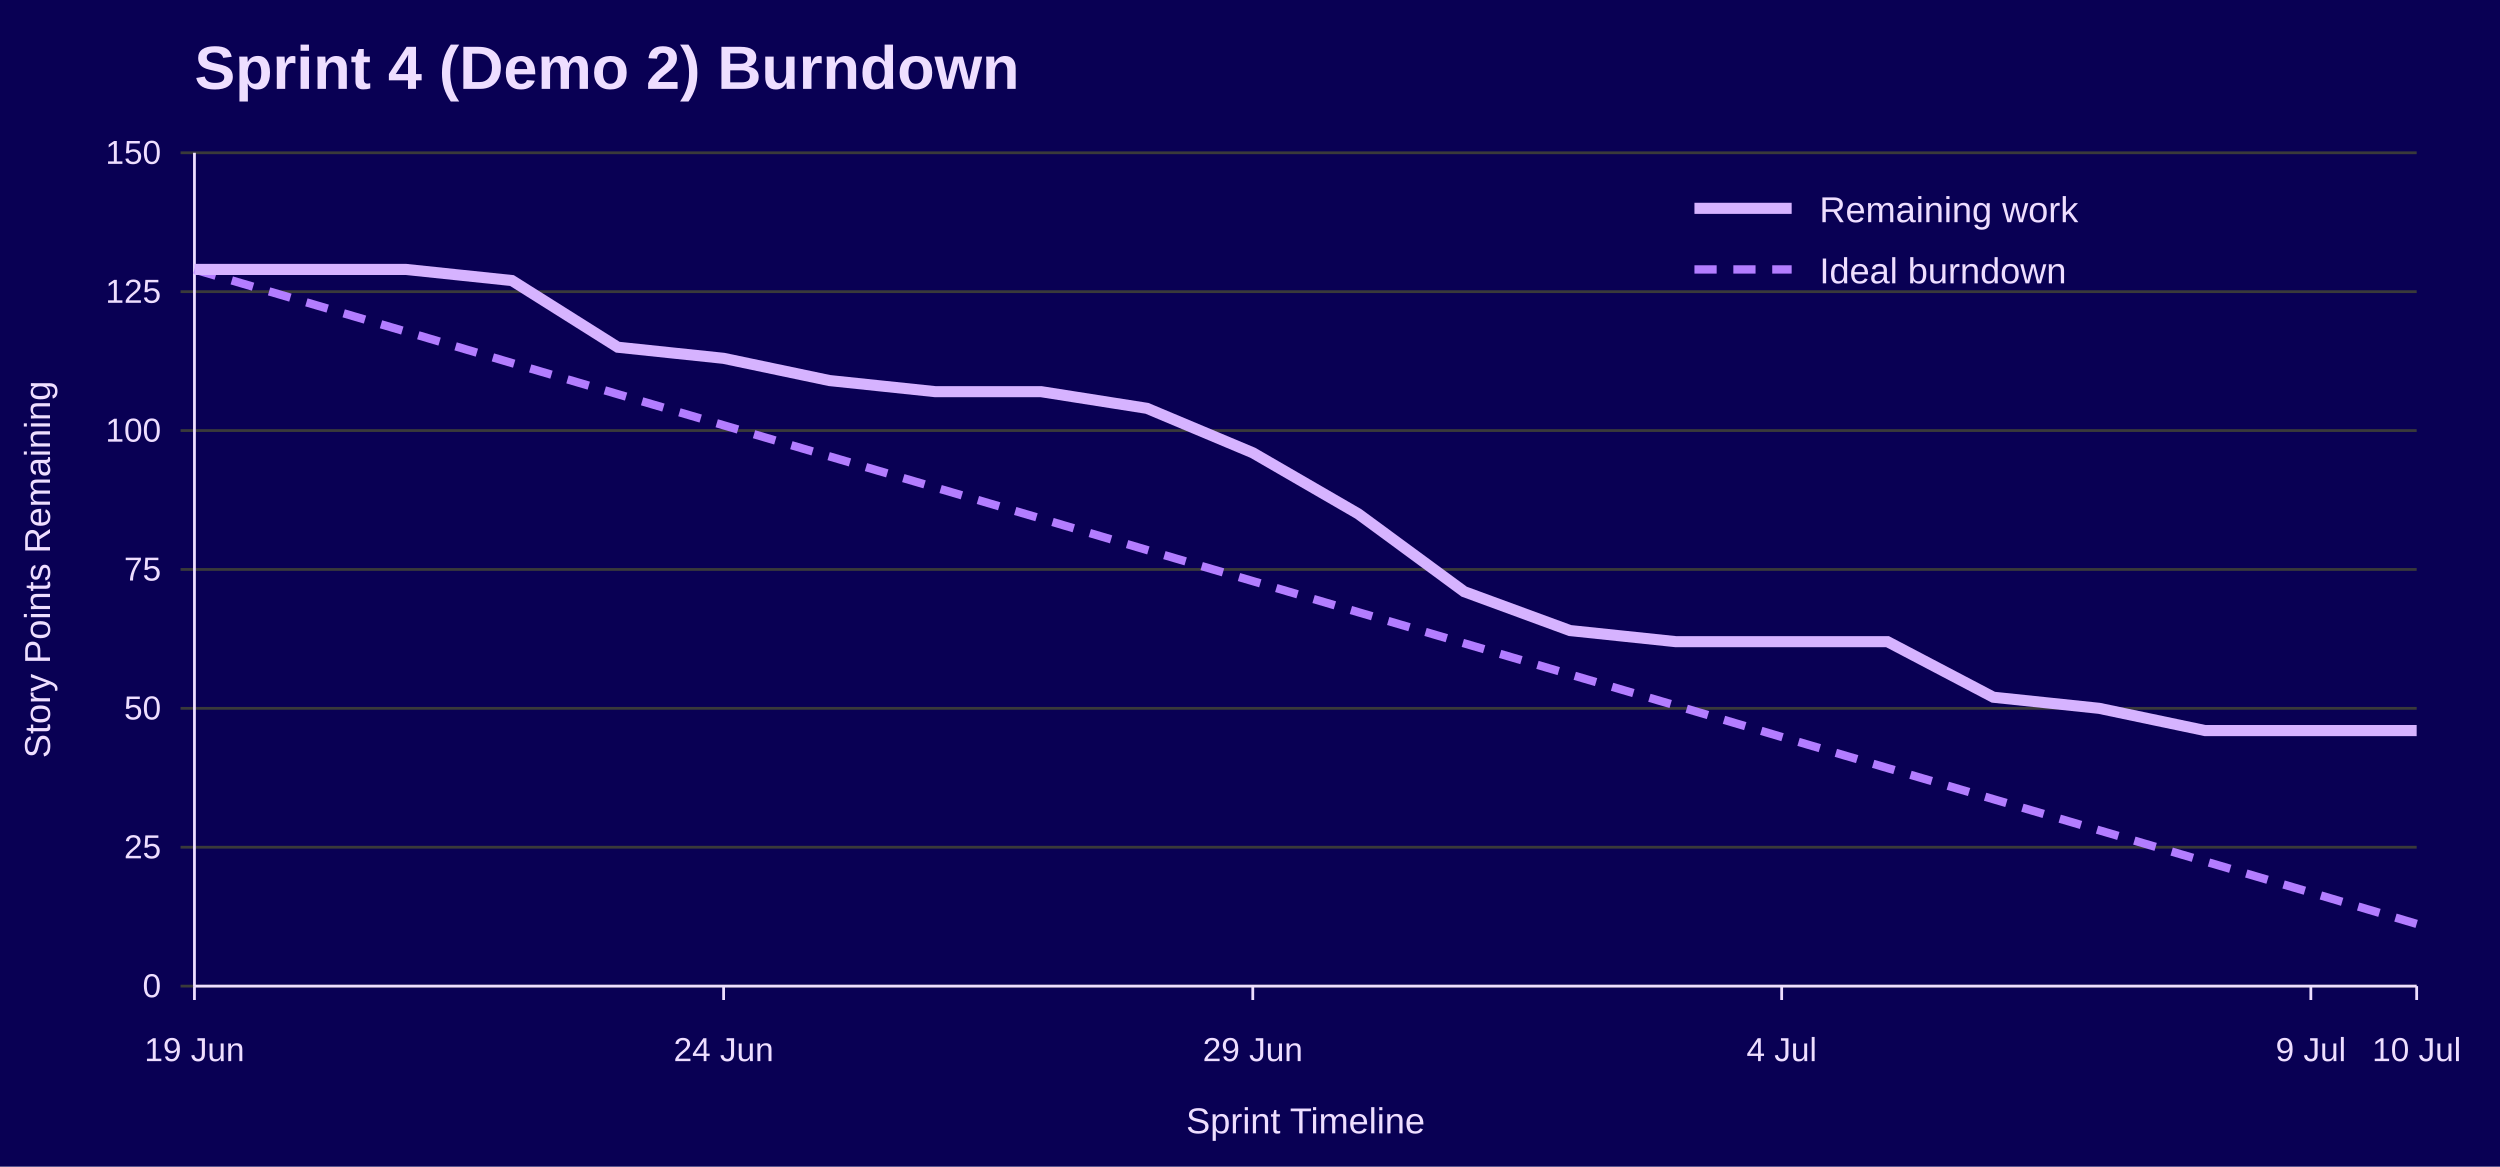
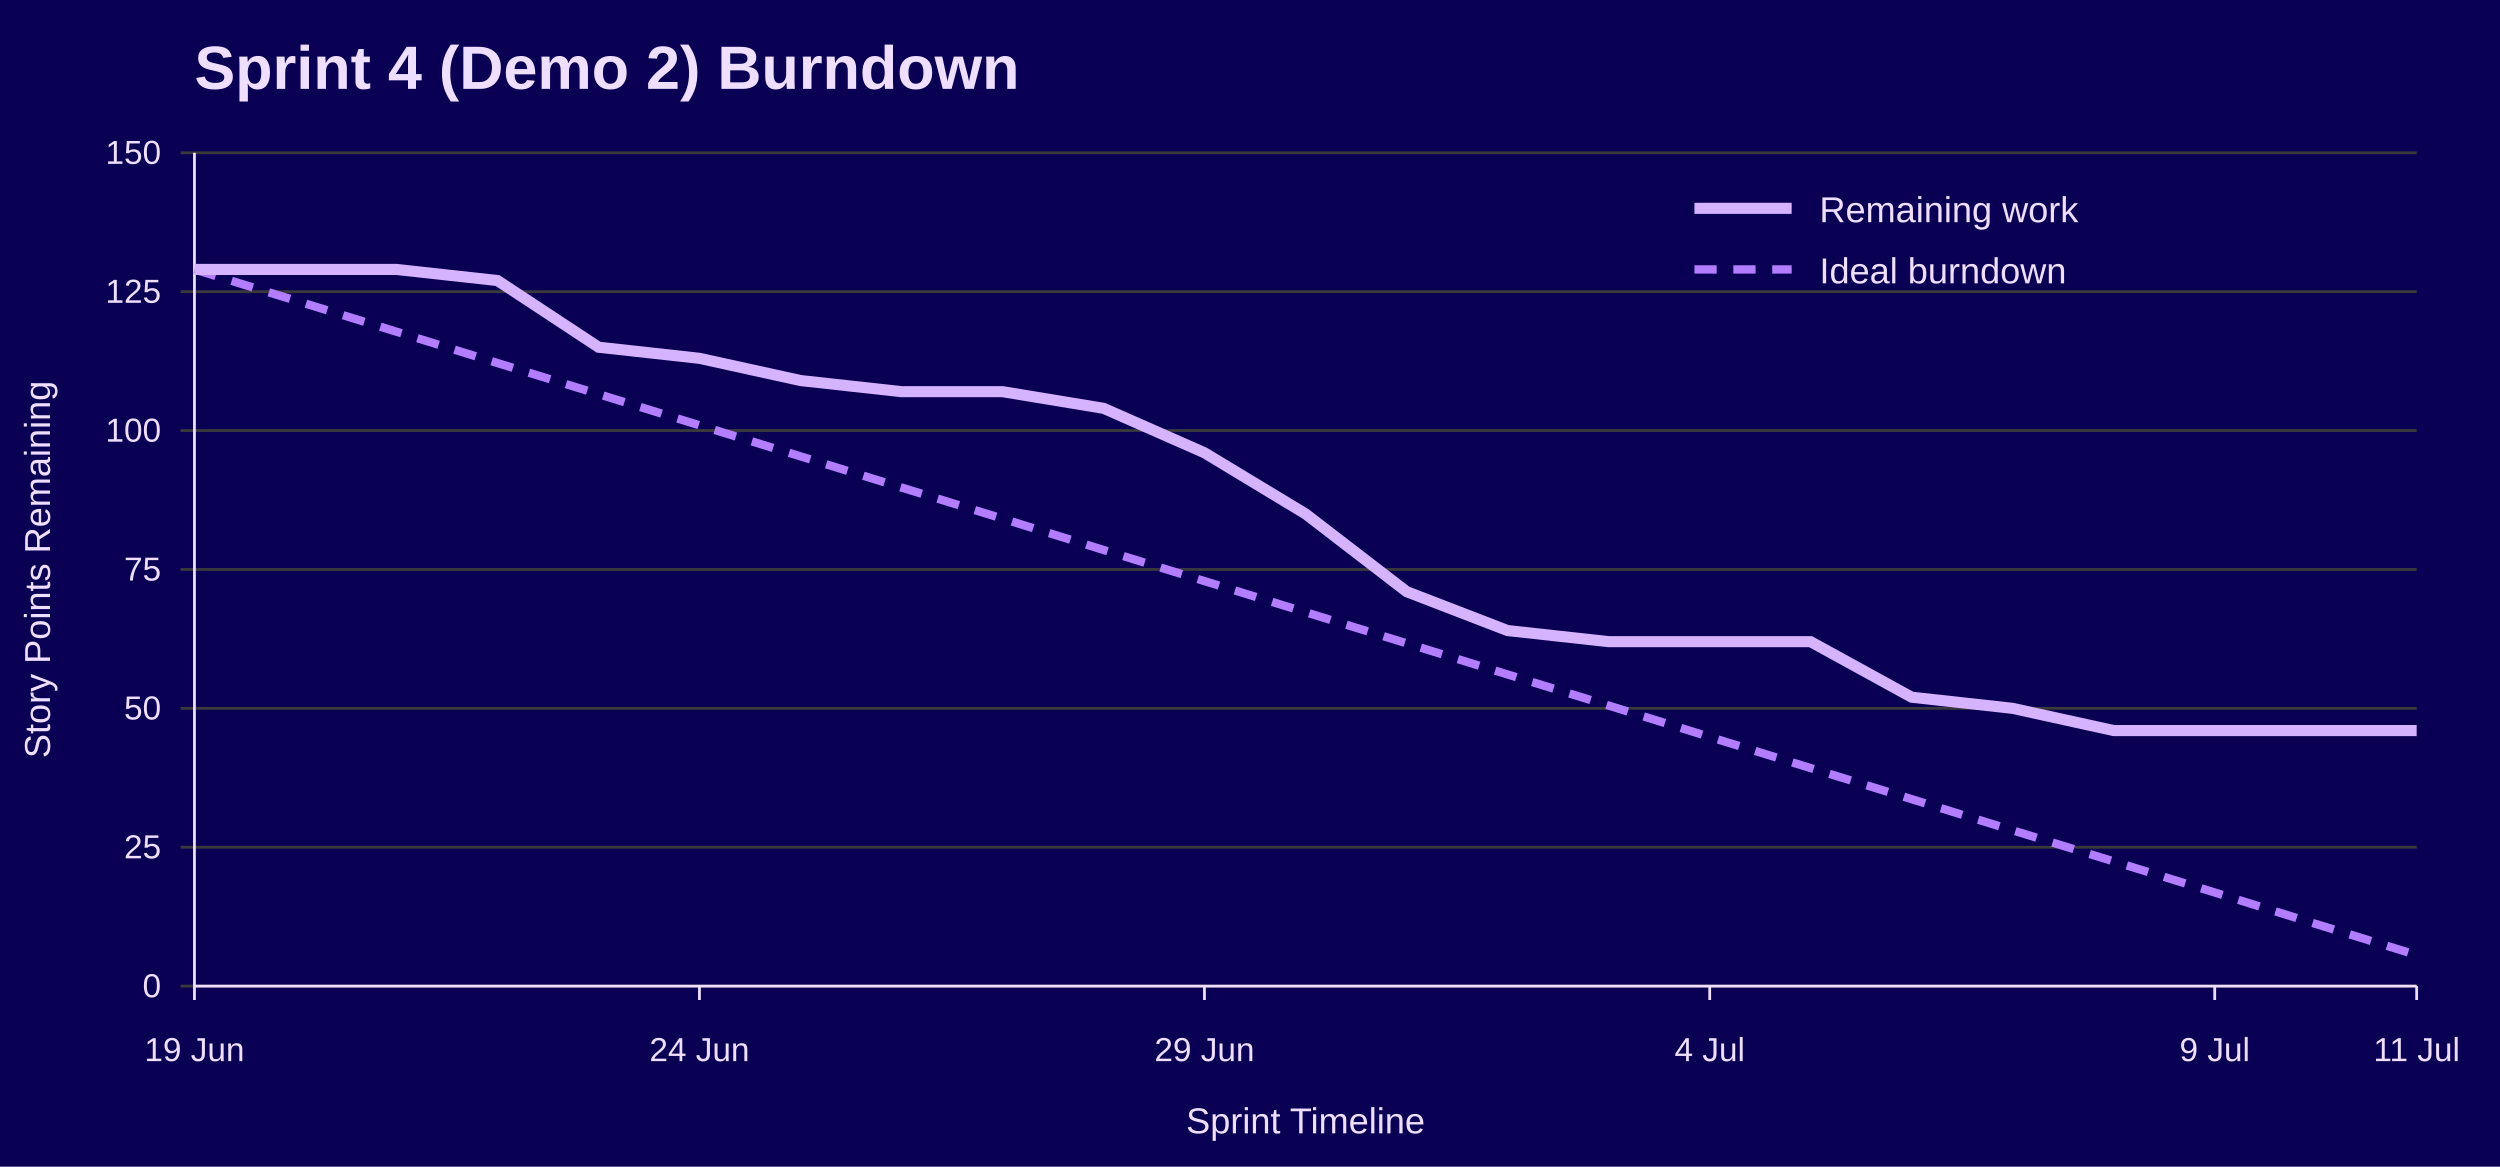
<svg xmlns="http://www.w3.org/2000/svg" width="900" height="420" viewBox="0 0 900 420" role="img" aria-labelledby="title desc">
  <rect width="100%" height="100%" fill="#090054" />
  <text x="70" y="32" font-family="Jost, Arial, Helvetica, sans-serif" font-size="22" font-weight="700" fill="#EEDEFF">Sprint 4 (Demo 2) Burndown</text>
  <line x1="65" y1="355.0" x2="870" y2="355.0" stroke="#3A3A3A" />
  <text x="58" y="359.0" font-family="Overpass, Arial, Helvetica, sans-serif" font-size="12" text-anchor="end" fill="#EEDEFF">0</text>
  <line x1="65" y1="305.0" x2="870" y2="305.0" stroke="#3A3A3A" />
  <text x="58" y="309.0" font-family="Overpass, Arial, Helvetica, sans-serif" font-size="12" text-anchor="end" fill="#EEDEFF">25</text>
  <line x1="65" y1="255.0" x2="870" y2="255.0" stroke="#3A3A3A" />
  <text x="58" y="259.0" font-family="Overpass, Arial, Helvetica, sans-serif" font-size="12" text-anchor="end" fill="#EEDEFF">50</text>
  <line x1="65" y1="205.0" x2="870" y2="205.0" stroke="#3A3A3A" />
  <text x="58" y="209.0" font-family="Overpass, Arial, Helvetica, sans-serif" font-size="12" text-anchor="end" fill="#EEDEFF">75</text>
  <line x1="65" y1="155.0" x2="870" y2="155.0" stroke="#3A3A3A" />
  <text x="58" y="159.0" font-family="Overpass, Arial, Helvetica, sans-serif" font-size="12" text-anchor="end" fill="#EEDEFF">100</text>
  <line x1="65" y1="105.0" x2="870" y2="105.0" stroke="#3A3A3A" />
  <text x="58" y="109.0" font-family="Overpass, Arial, Helvetica, sans-serif" font-size="12" text-anchor="end" fill="#EEDEFF">125</text>
  <line x1="65" y1="55.0" x2="870" y2="55.0" stroke="#3A3A3A" />
  <text x="58" y="59.0" font-family="Overpass, Arial, Helvetica, sans-serif" font-size="12" text-anchor="end" fill="#EEDEFF">150</text>
  <line x1="70.0" y1="355" x2="70.0" y2="360" stroke="#EEDEFF" />
  <text x="70.0" y="382" font-family="Overpass, Arial, Helvetica, sans-serif" font-size="12" text-anchor="middle" fill="#EEDEFF">19 Jun</text>
-   <line x1="260.5" y1="355" x2="260.5" y2="360" stroke="#EEDEFF" />
-   <text x="260.5" y="382" font-family="Overpass, Arial, Helvetica, sans-serif" font-size="12" text-anchor="middle" fill="#EEDEFF">24 Jun</text>
-   <line x1="451.0" y1="355" x2="451.0" y2="360" stroke="#EEDEFF" />
-   <text x="451.0" y="382" font-family="Overpass, Arial, Helvetica, sans-serif" font-size="12" text-anchor="middle" fill="#EEDEFF">29 Jun</text>
-   <line x1="641.4" y1="355" x2="641.4" y2="360" stroke="#EEDEFF" />
-   <text x="641.4" y="382" font-family="Overpass, Arial, Helvetica, sans-serif" font-size="12" text-anchor="middle" fill="#EEDEFF">4 Jul</text>
-   <line x1="831.9" y1="355" x2="831.9" y2="360" stroke="#EEDEFF" />
-   <text x="831.9" y="382" font-family="Overpass, Arial, Helvetica, sans-serif" font-size="12" text-anchor="middle" fill="#EEDEFF">9 Jul</text>
+   <line x1="251.8" y1="355" x2="251.8" y2="360" stroke="#EEDEFF" />
+   <text x="251.8" y="382" font-family="Overpass, Arial, Helvetica, sans-serif" font-size="12" text-anchor="middle" fill="#EEDEFF">24 Jun</text>
+   <line x1="433.6" y1="355" x2="433.6" y2="360" stroke="#EEDEFF" />
+   <text x="433.6" y="382" font-family="Overpass, Arial, Helvetica, sans-serif" font-size="12" text-anchor="middle" fill="#EEDEFF">29 Jun</text>
+   <line x1="615.5" y1="355" x2="615.5" y2="360" stroke="#EEDEFF" />
+   <text x="615.5" y="382" font-family="Overpass, Arial, Helvetica, sans-serif" font-size="12" text-anchor="middle" fill="#EEDEFF">4 Jul</text>
+   <line x1="797.3" y1="355" x2="797.3" y2="360" stroke="#EEDEFF" />
+   <text x="797.3" y="382" font-family="Overpass, Arial, Helvetica, sans-serif" font-size="12" text-anchor="middle" fill="#EEDEFF">9 Jul</text>
  <line x1="870.0" y1="355" x2="870.0" y2="360" stroke="#EEDEFF" />
-   <text x="870.0" y="382" font-family="Overpass, Arial, Helvetica, sans-serif" font-size="12" text-anchor="middle" fill="#EEDEFF">10 Jul</text>
+   <text x="870.0" y="382" font-family="Overpass, Arial, Helvetica, sans-serif" font-size="12" text-anchor="middle" fill="#EEDEFF">11 Jul</text>
  <line x1="70" y1="55" x2="70" y2="355" stroke="#EEDEFF" />
  <line x1="70" y1="355" x2="870" y2="355" stroke="#EEDEFF" />
  <text x="18" y="205.0" font-family="Overpass, Arial, Helvetica, sans-serif" font-size="13" text-anchor="middle" transform="rotate(-90 18 205.0)" fill="#EEDEFF">Story Points Remaining</text>
  <text x="470.0" y="408" font-family="Overpass, Arial, Helvetica, sans-serif" font-size="13" text-anchor="middle" fill="#EEDEFF">Sprint Timeline</text>
-   <polyline points="70.0,97.0 108.1,108.2 146.2,119.4 184.3,130.7 222.4,141.9 260.5,153.1 298.6,164.3 336.7,175.5 374.8,186.7 412.9,198.0 451.0,209.2 489.0,220.4 527.1,231.6 565.2,242.8 603.3,254.0 641.4,265.3 679.5,276.5 717.6,287.7 755.7,298.9 793.8,310.1 831.9,321.3 870.0,332.6" fill="none" stroke="#B37DFF" stroke-width="3" stroke-dasharray="8 6" />
-   <polyline points="70.0,97.0 108.1,97.0 146.2,97.0 184.3,101.0 222.4,125.0 260.5,129.0 298.6,137.0 336.7,141.0 374.8,141.0 412.9,147.0 451.0,163.0 489.0,185.0 527.1,213.0 565.2,227.0 603.3,231.0 641.4,231.0 679.5,231.0 717.6,251.0 755.7,255.0 793.8,263.0 831.9,263.0 870.0,263.0" fill="none" stroke="#D6B3FF" stroke-width="4" />
+   <polyline points="70.0,97.0 106.4,108.2 142.7,119.4 179.1,130.7 215.5,141.9 251.8,153.1 288.2,164.3 324.5,175.5 360.9,186.7 397.3,198.0 433.6,209.2 470.0,220.4 506.4,231.6 542.7,242.8 579.1,254.0 615.5,265.3 651.8,276.5 688.2,287.7 724.5,298.9 760.9,310.1 797.3,321.3 833.6,332.6 870.0,343.8" fill="none" stroke="#B37DFF" stroke-width="3" stroke-dasharray="8 6" />
+   <polyline points="70.0,97.0 106.4,97.0 142.7,97.0 179.1,101.0 215.5,125.0 251.8,129.0 288.2,137.0 324.5,141.0 360.9,141.0 397.3,147.0 433.6,163.0 470.0,185.0 506.4,213.0 542.7,227.0 579.1,231.0 615.5,231.0 651.8,231.0 688.2,251.0 724.5,255.0 760.9,263.0 797.3,263.0 833.6,263.0 870.0,263.0" fill="none" stroke="#D6B3FF" stroke-width="4" />
  <line x1="610" y1="75" x2="645" y2="75" stroke="#D6B3FF" stroke-width="4" />
  <text x="655" y="80" font-family="Overpass, Arial, Helvetica, sans-serif" font-size="13" fill="#EEDEFF">Remaining work</text>
  <line x1="610" y1="97" x2="645" y2="97" stroke="#B37DFF" stroke-width="3" stroke-dasharray="8 6" />
  <text x="655" y="102" font-family="Overpass, Arial, Helvetica, sans-serif" font-size="13" fill="#EEDEFF">Ideal burndown</text>
</svg>
